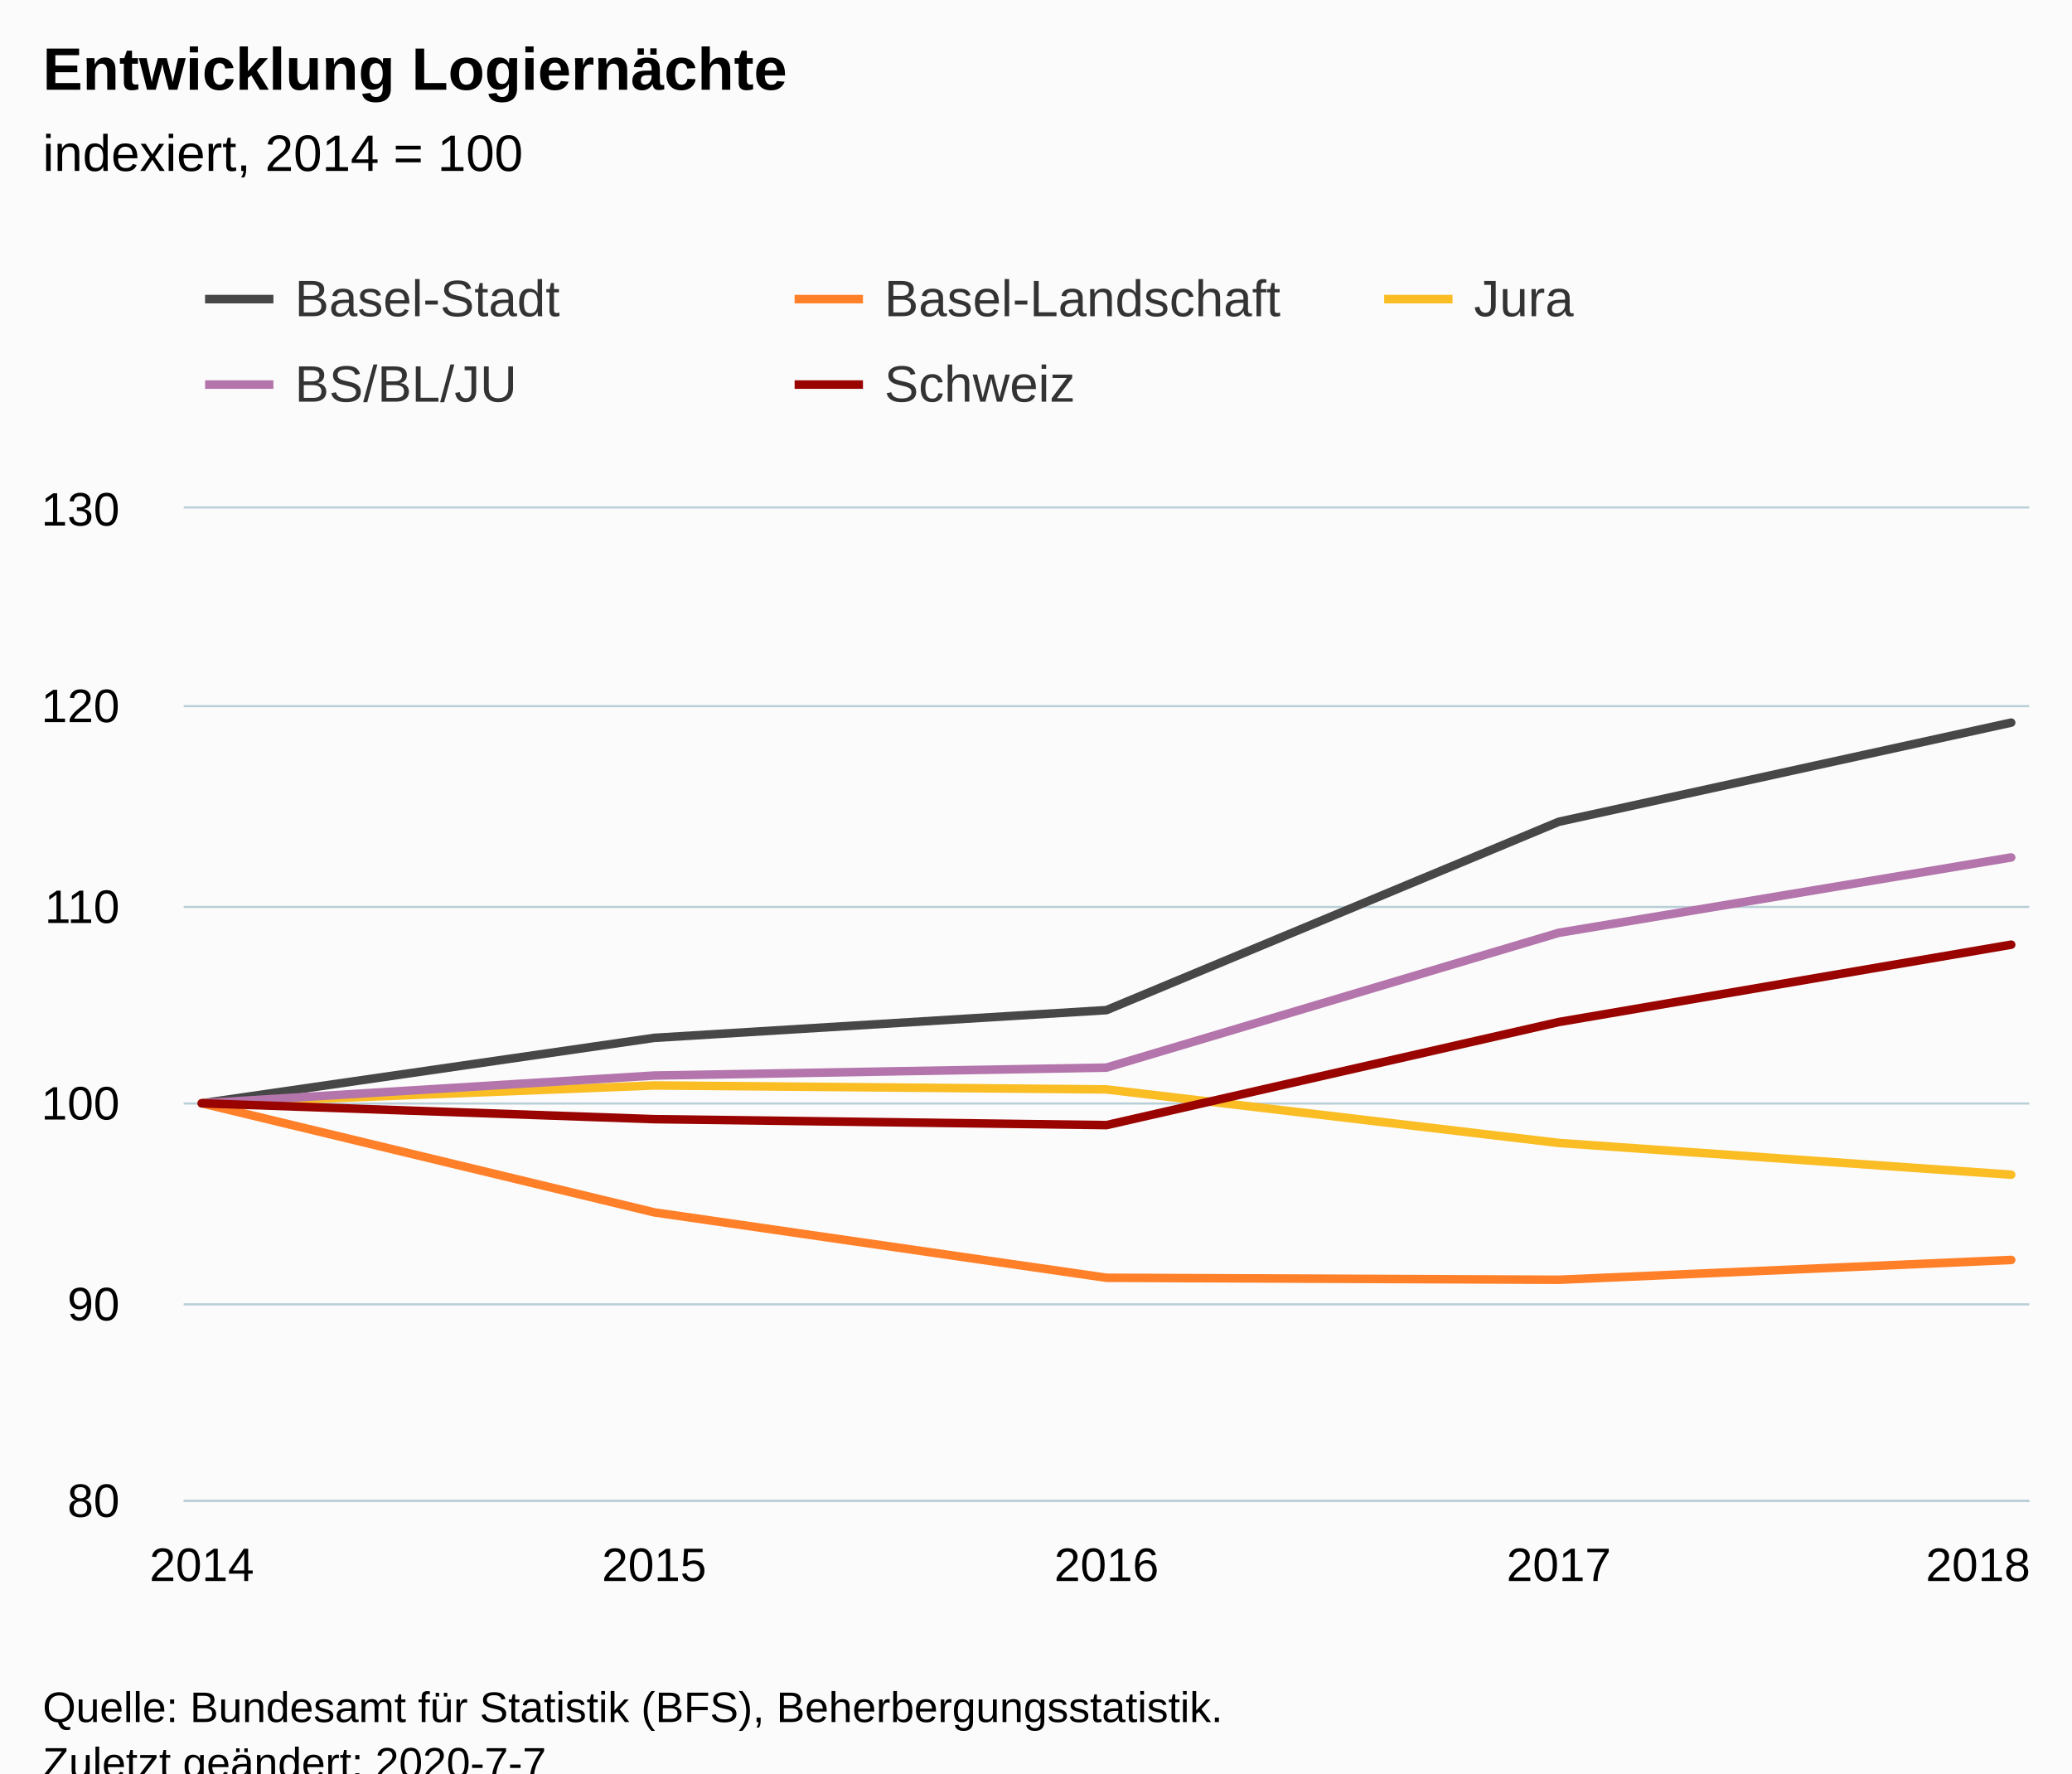
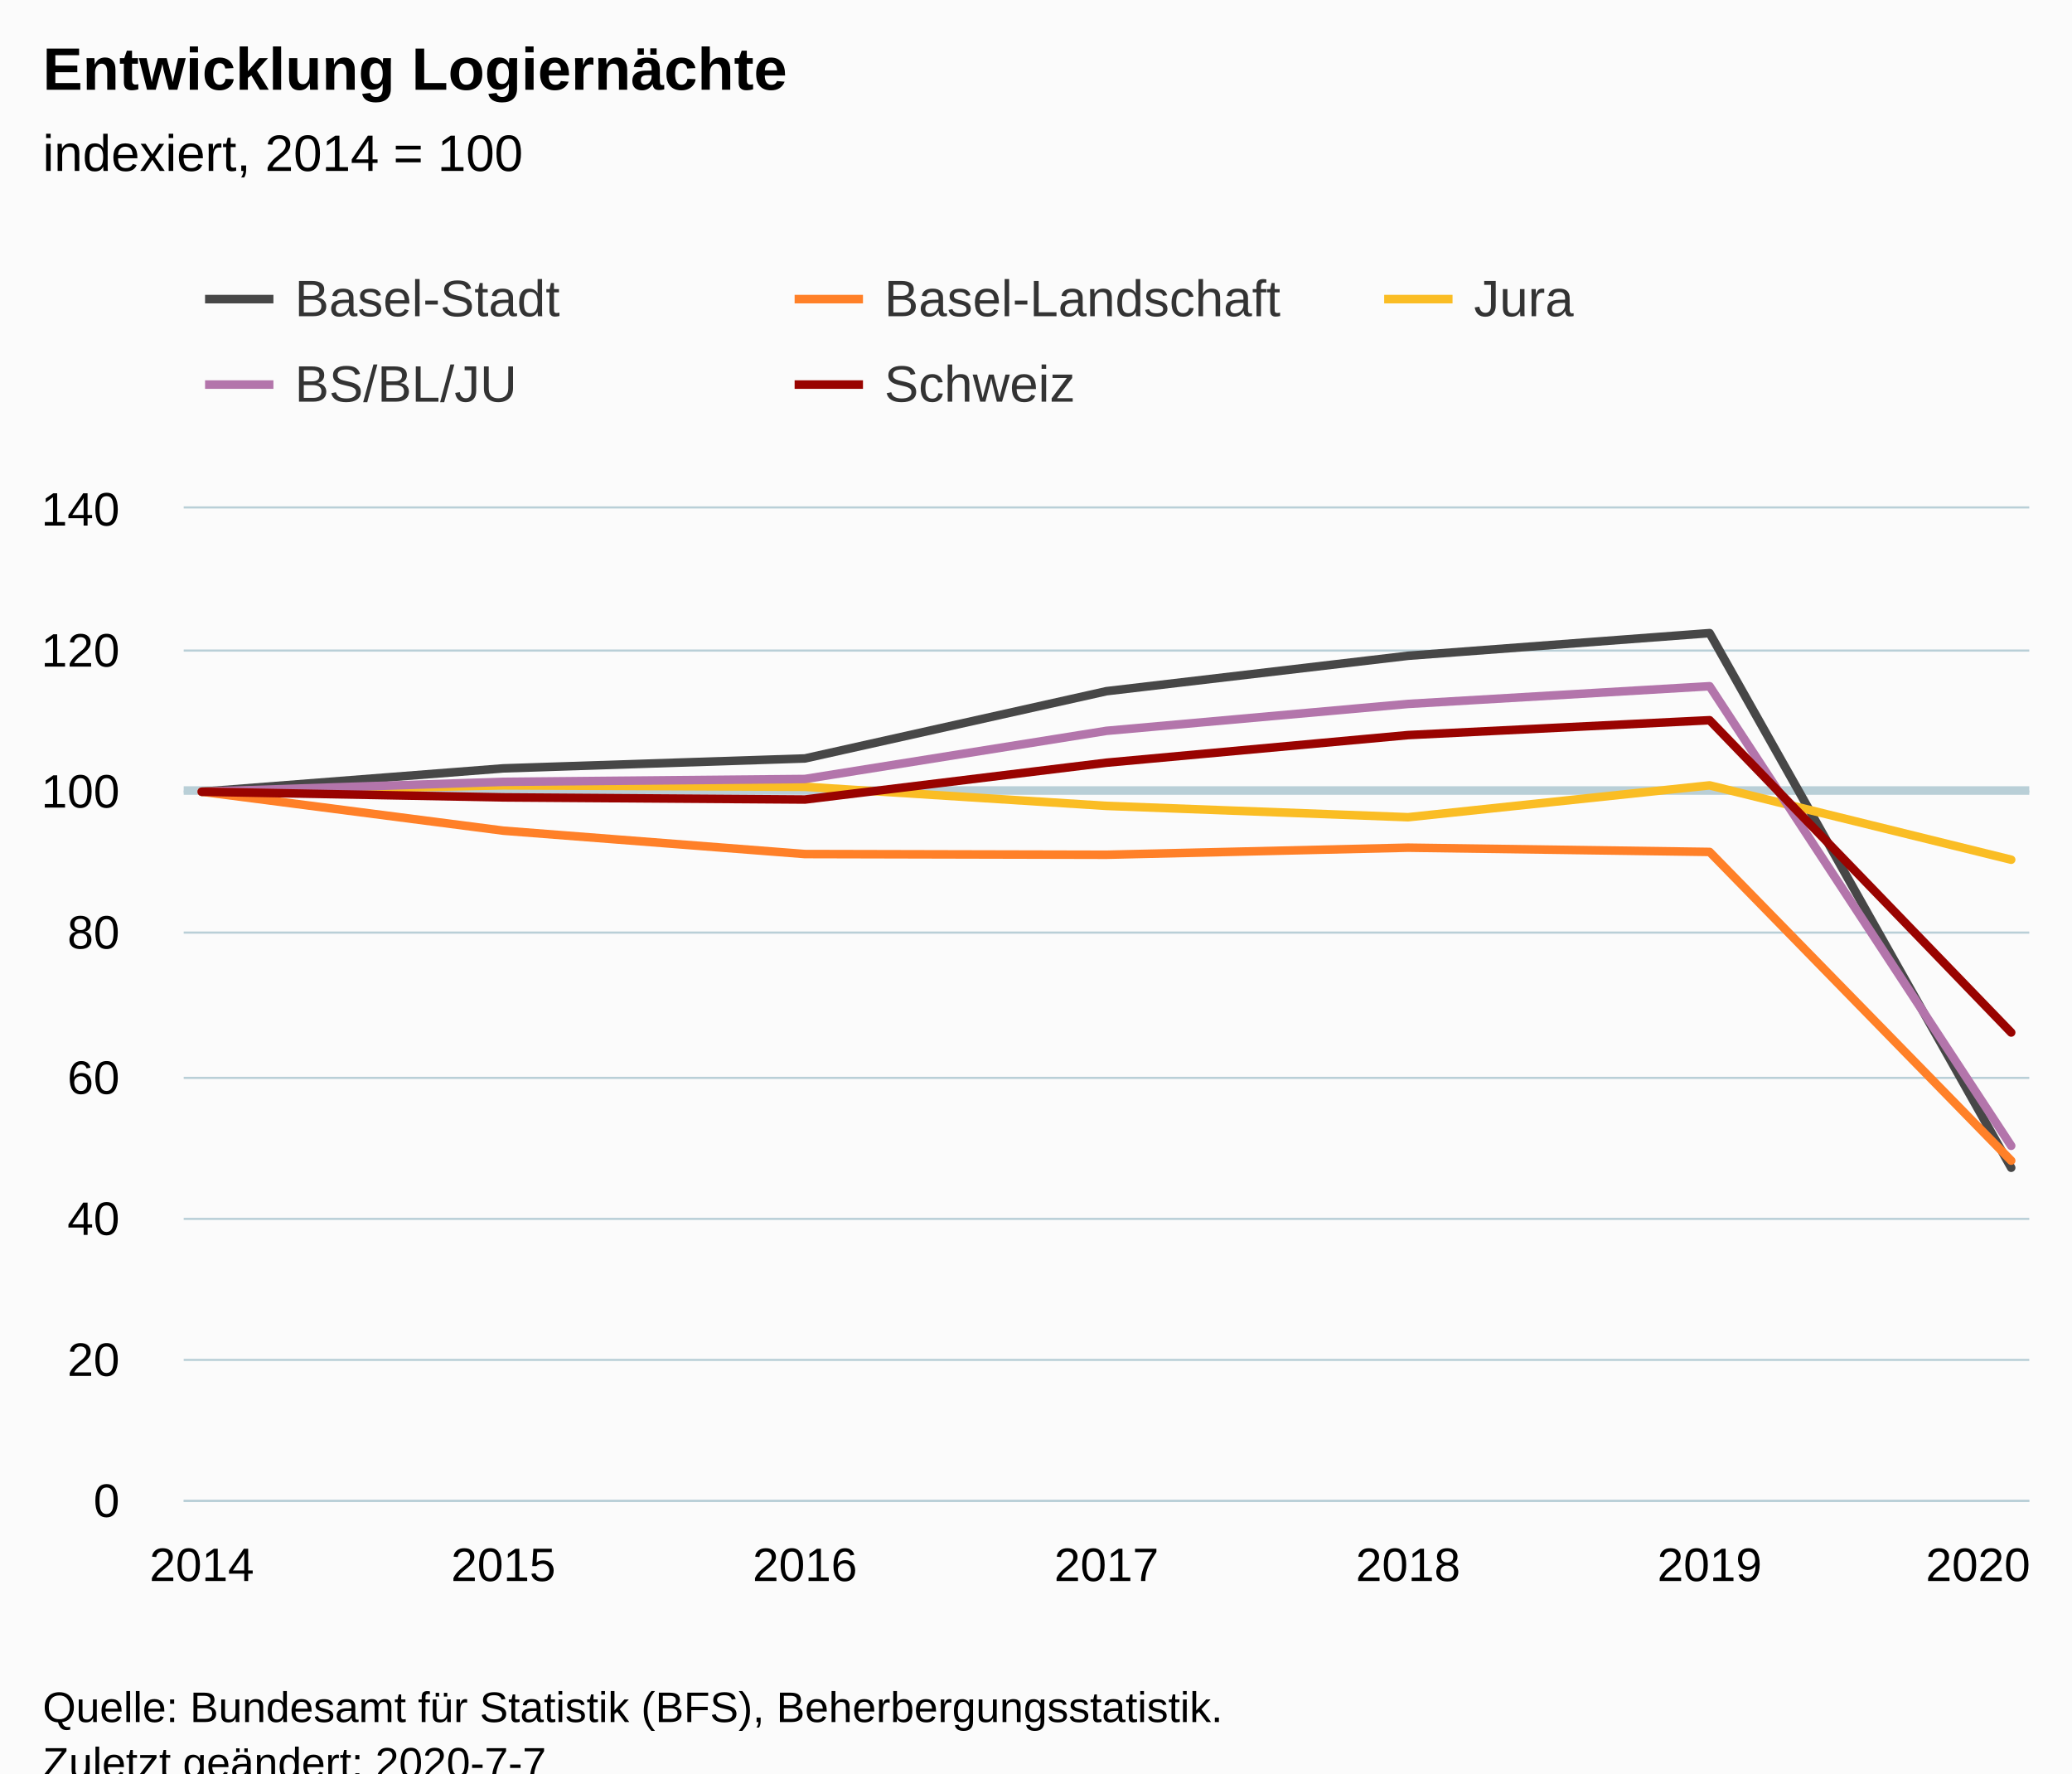
<svg xmlns="http://www.w3.org/2000/svg" version="1.1" class="highcharts-root" style="font-family:Arial;font-size:12px;" viewBox="0 0 485 415">
  <defs>
-     <clipPath id="highcharts-z8bcwdd-31-">
+     <clipPath id="highcharts-9cj9234-42-">
      <rect x="0" y="0" width="432" height="232" fill="none" />
    </clipPath>
-     <clipPath id="highcharts-z8bcwdd-37-">
+     <clipPath id="highcharts-9cj9234-50-">
      <rect x="0" y="0" width="432" height="232" fill="none" />
+     </clipPath>
+     <clipPath id="highcharts-9cj9234-79-">
+       <rect x="43" y="119" width="432" height="232" fill="none" />
    </clipPath>
  </defs>
  <rect fill="#fbfbfb" class="highcharts-background" x="0" y="0" width="485" height="428" rx="0" ry="0" />
  <rect fill="none" class="highcharts-plot-background" x="43" y="119" width="432" height="232" />
  <g class="highcharts-pane-group" data-z-index="0" />
+   <g class="highcharts-plot-lines-0" data-z-index="0">
+     <path fill="none" class="highcharts-plot-line " stroke="#B9CFD7" stroke-width="2" d="M 43 185 L 475 185" />
+   </g>
  <g class="highcharts-grid highcharts-xaxis-grid" data-z-index="1">
    <path fill="none" data-z-index="1" class="highcharts-grid-line" d="M 46.5 119 L 46.5 351" opacity="1" />
-     <path fill="none" data-z-index="1" class="highcharts-grid-line" d="M 152.5 119 L 152.5 351" opacity="1" />
+     <path fill="none" data-z-index="1" class="highcharts-grid-line" d="M 117.5 119 L 117.5 351" opacity="1" />
+     <path fill="none" data-z-index="1" class="highcharts-grid-line" d="M 187.5 119 L 187.5 351" opacity="1" />
    <path fill="none" data-z-index="1" class="highcharts-grid-line" d="M 258.5 119 L 258.5 351" opacity="1" />
-     <path fill="none" data-z-index="1" class="highcharts-grid-line" d="M 364.5 119 L 364.5 351" opacity="1" />
+     <path fill="none" data-z-index="1" class="highcharts-grid-line" d="M 329.5 119 L 329.5 351" opacity="1" />
+     <path fill="none" data-z-index="1" class="highcharts-grid-line" d="M 399.5 119 L 399.5 351" opacity="1" />
    <path fill="none" data-z-index="1" class="highcharts-grid-line" d="M 470.5 119 L 470.5 351" opacity="1" />
  </g>
  <g class="highcharts-grid highcharts-yaxis-grid" data-z-index="1">
    <path fill="none" stroke="#B9CFD7" stroke-width="0.5" data-z-index="1" class="highcharts-grid-line" d="M 43 351.25 L 475 351.25" opacity="1" />
-     <path fill="none" stroke="#B9CFD7" stroke-width="0.5" data-z-index="1" class="highcharts-grid-line" d="M 43 305.25 L 475 305.25" opacity="1" />
-     <path fill="none" stroke="#B9CFD7" stroke-width="0.5" data-z-index="1" class="highcharts-grid-line" d="M 43 258.25 L 475 258.25" opacity="1" />
-     <path fill="none" stroke="#B9CFD7" stroke-width="0.5" data-z-index="1" class="highcharts-grid-line" d="M 43 212.25 L 475 212.25" opacity="1" />
-     <path fill="none" stroke="#B9CFD7" stroke-width="0.5" data-z-index="1" class="highcharts-grid-line" d="M 43 165.25 L 475 165.25" opacity="1" />
+     <path fill="none" stroke="#B9CFD7" stroke-width="0.5" data-z-index="1" class="highcharts-grid-line" d="M 43 318.25 L 475 318.25" opacity="1" />
+     <path fill="none" stroke="#B9CFD7" stroke-width="0.5" data-z-index="1" class="highcharts-grid-line" d="M 43 285.25 L 475 285.25" opacity="1" />
+     <path fill="none" stroke="#B9CFD7" stroke-width="0.5" data-z-index="1" class="highcharts-grid-line" d="M 43 252.25 L 475 252.25" opacity="1" />
+     <path fill="none" stroke="#B9CFD7" stroke-width="0.5" data-z-index="1" class="highcharts-grid-line" d="M 43 218.25 L 475 218.25" opacity="1" />
+     <path fill="none" stroke="#B9CFD7" stroke-width="0.5" data-z-index="1" class="highcharts-grid-line" d="M 43 185.25 L 475 185.25" opacity="1" />
+     <path fill="none" stroke="#B9CFD7" stroke-width="0.5" data-z-index="1" class="highcharts-grid-line" d="M 43 152.25 L 475 152.25" opacity="1" />
    <path fill="none" stroke="#B9CFD7" stroke-width="0.5" data-z-index="1" class="highcharts-grid-line" d="M 43 118.75 L 475 118.75" opacity="1" />
  </g>
  <rect fill="none" class="highcharts-plot-border" data-z-index="1" x="43" y="119" width="432" height="232" />
  <g class="highcharts-axis highcharts-xaxis" data-z-index="2">
    <path fill="none" class="highcharts-axis-line" stroke="#B9CFD7" stroke-width="0.5" data-z-index="7" d="M 43 351.25 L 475 351.25" />
  </g>
  <g class="highcharts-axis highcharts-yaxis" data-z-index="2">
    <path fill="none" class="highcharts-axis-line" data-z-index="7" d="M 43 119 L 43 351" />
  </g>
  <g class="highcharts-series-group" data-z-index="3">
-     <g class="highcharts-series highcharts-series-0 highcharts-line-series" data-z-index="0.1" opacity="1" transform="translate(43,119) scale(1 1)" clip-path="url(#highcharts-z8bcwdd-37-)">
-       <path fill="none" d="M 4.235 139.2 L 110.118 123.888 L 216 117.392 L 321.882 73.312 L 427.765 50.112" class="highcharts-graph" data-z-index="1" stroke="rgb(71,71,71)" stroke-width="2" stroke-linejoin="round" stroke-linecap="round" />
+     <g class="highcharts-series highcharts-series-0 highcharts-line-series" data-z-index="0.1" opacity="1" transform="translate(43,119) scale(1 1)" clip-path="url(#highcharts-9cj9234-50-)">
+       <path fill="none" d="M 4.235 66.286 L 74.824 60.817 L 145.412 58.497 L 216 42.754 L 286.588 34.469 L 357.176 29.166 L 427.765 154.28" class="highcharts-graph" data-z-index="1" stroke="rgb(71,71,71)" stroke-width="2" stroke-linejoin="round" stroke-linecap="round" />
    </g>
    <g class="highcharts-markers highcharts-series-0 highcharts-line-series" data-z-index="0.1" opacity="1" transform="translate(43,119) scale(1 1)" clip-path="none" />
-     <g class="highcharts-series highcharts-series-1 highcharts-line-series" data-z-index="0.1" opacity="1" transform="translate(43,119) scale(1 1)" clip-path="url(#highcharts-z8bcwdd-37-)">
-       <path fill="none" d="M 4.235 139.2 L 110.118 164.72 L 216 180.032 L 321.882 180.496 L 427.765 175.856" class="highcharts-graph" data-z-index="1" stroke="rgb(255,128,40)" stroke-width="2" stroke-linejoin="round" stroke-linecap="round" />
+     <g class="highcharts-series highcharts-series-1 highcharts-line-series" data-z-index="0.1" opacity="1" transform="translate(43,119) scale(1 1)" clip-path="url(#highcharts-9cj9234-50-)">
+       <path fill="none" d="M 4.235 66.286 L 74.824 75.4 L 145.412 80.869 L 216 81.034 L 286.588 79.377 L 357.176 80.371 L 427.765 152.623" class="highcharts-graph" data-z-index="1" stroke="rgb(255,128,40)" stroke-width="2" stroke-linejoin="round" stroke-linecap="round" />
    </g>
    <g class="highcharts-markers highcharts-series-1 highcharts-line-series" data-z-index="0.1" opacity="1" transform="translate(43,119) scale(1 1)" clip-path="none" />
-     <g class="highcharts-series highcharts-series-2 highcharts-line-series" data-z-index="0.1" opacity="1" transform="translate(43,119) scale(1 1)" clip-path="url(#highcharts-z8bcwdd-37-)">
-       <path fill="none" d="M 4.235 139.2 L 110.118 135.024 L 216 135.952 L 321.882 148.48 L 427.765 155.904" class="highcharts-graph" data-z-index="1" stroke="rgb(250,189,36)" stroke-width="2" stroke-linejoin="round" stroke-linecap="round" />
+     <g class="highcharts-series highcharts-series-2 highcharts-line-series" data-z-index="0.1" opacity="1" transform="translate(43,119) scale(1 1)" clip-path="url(#highcharts-9cj9234-50-)">
+       <path fill="none" d="M 4.235 66.286 L 74.824 64.794 L 145.412 65.126 L 216 69.6 L 286.588 72.251 L 357.176 64.794 L 427.765 82.194" class="highcharts-graph" data-z-index="1" stroke="rgb(250,189,36)" stroke-width="2" stroke-linejoin="round" stroke-linecap="round" />
    </g>
    <g class="highcharts-markers highcharts-series-2 highcharts-line-series" data-z-index="0.1" opacity="1" transform="translate(43,119) scale(1 1)" clip-path="none" />
-     <g class="highcharts-series highcharts-series-3 highcharts-line-series" data-z-index="0.1" opacity="1" transform="translate(43,119) scale(1 1)" clip-path="url(#highcharts-z8bcwdd-37-)">
-       <path fill="none" d="M 4.235 139.2 L 110.118 132.704 L 216 130.848 L 321.882 99.296 L 427.765 81.664" class="highcharts-graph" data-z-index="1" stroke="#B375AB" stroke-width="2" stroke-linejoin="round" stroke-linecap="round" />
+     <g class="highcharts-series highcharts-series-3 highcharts-line-series" data-z-index="0.1" opacity="1" transform="translate(43,119) scale(1 1)" clip-path="url(#highcharts-9cj9234-50-)">
+       <path fill="none" d="M 4.235 66.286 L 74.824 63.966 L 145.412 63.303 L 216 52.034 L 286.588 45.737 L 357.176 41.594 L 427.765 149.143" class="highcharts-graph" data-z-index="1" stroke="#B375AB" stroke-width="2" stroke-linejoin="round" stroke-linecap="round" />
    </g>
    <g class="highcharts-markers highcharts-series-3 highcharts-line-series" data-z-index="0.1" opacity="1" transform="translate(43,119) scale(1 1)" clip-path="none" />
-     <g class="highcharts-series highcharts-series-4 highcharts-line-series" data-z-index="0.1" opacity="1" transform="translate(43,119) scale(1 1)" clip-path="url(#highcharts-z8bcwdd-37-)">
-       <path fill="none" d="M 4.235 139.2 L 110.118 142.912 L 216 144.304 L 321.882 120.176 L 427.765 102.08" class="highcharts-graph" data-z-index="1" stroke="rgb(153,3,0)" stroke-width="2" stroke-linejoin="round" stroke-linecap="round" />
+     <g class="highcharts-series highcharts-series-4 highcharts-line-series" data-z-index="0.1" opacity="1" transform="translate(43,119) scale(1 1)" clip-path="url(#highcharts-9cj9234-50-)">
+       <path fill="none" d="M 4.235 66.286 L 74.824 67.611 L 145.412 68.109 L 216 59.491 L 286.588 53.029 L 357.176 49.549 L 427.765 122.629" class="highcharts-graph" data-z-index="1" stroke="rgb(153,3,0)" stroke-width="2" stroke-linejoin="round" stroke-linecap="round" />
    </g>
    <g class="highcharts-markers highcharts-series-4 highcharts-line-series" data-z-index="0.1" opacity="1" transform="translate(43,119) scale(1 1)" clip-path="none" />
  </g>
  <text x="10" text-anchor="start" class="highcharts-title" data-z-index="4" style="color:#000000;font-size:14px;font-weight:bold;fill:#000000;" y="21">
    <tspan>Entwicklung Logiernächte</tspan>
  </text>
  <text x="10" text-anchor="start" class="highcharts-subtitle" data-z-index="4" style="color:#000000;font-size:12px;font-weight:normal;fill:#000000;" y="40">
    <tspan>indexiert, 2014 = 100</tspan>
  </text>
  <text x="10" text-anchor="start" class="highcharts-caption" data-z-index="4" style="color:#666666;fill:#666666;" y="385" />
  <g class="highcharts-legend" data-z-index="7" transform="translate(40,56)">
    <rect fill="none" class="highcharts-legend-box" rx="0" ry="0" x="0" y="0" width="410" height="51" visibility="visible" />
    <g data-z-index="1">
      <g>
        <g class="highcharts-legend-item highcharts-line-series highcharts-color-undefined highcharts-series-0" data-z-index="1" transform="translate(8,3)">
          <path fill="none" d="M 0 11 L 16 11" class="highcharts-graph" stroke="rgb(71,71,71)" stroke-width="2" />
          <text x="21" style="color:#333333;cursor:pointer;font-size:12px;font-weight:normal;fill:#333333;" text-anchor="start" data-z-index="2" y="15">
            <tspan>Basel-Stadt</tspan>
          </text>
        </g>
        <g class="highcharts-legend-item highcharts-line-series highcharts-color-undefined highcharts-series-1" data-z-index="1" transform="translate(146,3)">
          <path fill="none" d="M 0 11 L 16 11" class="highcharts-graph" stroke="rgb(255,128,40)" stroke-width="2" />
          <text x="21" y="15" style="color:#333333;cursor:pointer;font-size:12px;font-weight:normal;fill:#333333;" text-anchor="start" data-z-index="2">
            <tspan>Basel-Landschaft</tspan>
          </text>
        </g>
        <g class="highcharts-legend-item highcharts-line-series highcharts-color-undefined highcharts-series-2" data-z-index="1" transform="translate(284,3)">
          <path fill="none" d="M 0 11 L 16 11" class="highcharts-graph" stroke="rgb(250,189,36)" stroke-width="2" />
          <text x="21" y="15" style="color:#333333;cursor:pointer;font-size:12px;font-weight:normal;fill:#333333;" text-anchor="start" data-z-index="2">
            <tspan>Jura</tspan>
          </text>
        </g>
        <g class="highcharts-legend-item highcharts-line-series highcharts-color-undefined highcharts-series-3" data-z-index="1" transform="translate(8,23)">
          <path fill="none" d="M 0 11 L 16 11" class="highcharts-graph" stroke="#B375AB" stroke-width="2" />
          <text x="21" y="15" style="color:#333333;cursor:pointer;font-size:12px;font-weight:normal;fill:#333333;" text-anchor="start" data-z-index="2">
            <tspan>BS/BL/JU</tspan>
          </text>
        </g>
        <g class="highcharts-legend-item highcharts-line-series highcharts-color-undefined highcharts-series-4" data-z-index="1" transform="translate(146,23)">
          <path fill="none" d="M 0 11 L 16 11" class="highcharts-graph" stroke="rgb(153,3,0)" stroke-width="2" />
          <text x="21" y="15" style="color:#333333;cursor:pointer;font-size:12px;font-weight:normal;fill:#333333;" text-anchor="start" data-z-index="2">
            <tspan>Schweiz</tspan>
          </text>
        </g>
      </g>
    </g>
  </g>
  <g class="highcharts-axis-labels highcharts-xaxis-labels" data-z-index="7">
    <text x="47.235" style="color:#000000;cursor:default;font-size:11px;fill:#000000;" text-anchor="middle" transform="translate(0,0)" y="370" opacity="1">2014</text>
-     <text x="153.118" style="color:#000000;cursor:default;font-size:11px;fill:#000000;" text-anchor="middle" transform="translate(0,0)" y="370" opacity="1">2015</text>
-     <text x="259" style="color:#000000;cursor:default;font-size:11px;fill:#000000;" text-anchor="middle" transform="translate(0,0)" y="370" opacity="1">2016</text>
-     <text x="364.882" style="color:#000000;cursor:default;font-size:11px;fill:#000000;" text-anchor="middle" transform="translate(0,0)" y="370" opacity="1">2017</text>
-     <text x="463" style="color:#000000;cursor:default;font-size:11px;fill:#000000;" text-anchor="middle" transform="translate(0,0)" y="370" opacity="1">2018</text>
+     <text x="117.824" style="color:#000000;cursor:default;font-size:11px;fill:#000000;" text-anchor="middle" transform="translate(0,0)" y="370" opacity="1">2015</text>
+     <text x="188.412" style="color:#000000;cursor:default;font-size:11px;fill:#000000;" text-anchor="middle" transform="translate(0,0)" y="370" opacity="1">2016</text>
+     <text x="259" style="color:#000000;cursor:default;font-size:11px;fill:#000000;" text-anchor="middle" transform="translate(0,0)" y="370" opacity="1">2017</text>
+     <text x="329.588" style="color:#000000;cursor:default;font-size:11px;fill:#000000;" text-anchor="middle" transform="translate(0,0)" y="370" opacity="1">2018</text>
+     <text x="400.176" style="color:#000000;cursor:default;font-size:11px;fill:#000000;" text-anchor="middle" transform="translate(0,0)" y="370" opacity="1">2019</text>
+     <text x="463" style="color:#000000;cursor:default;font-size:11px;fill:#000000;" text-anchor="middle" transform="translate(0,0)" y="370" opacity="1">2020</text>
  </g>
  <g class="highcharts-axis-labels highcharts-yaxis-labels" data-z-index="7">
-     <text x="28" style="color:#000000;cursor:default;font-size:11px;fill:#000000;" text-anchor="end" transform="translate(0,0)" y="355" opacity="1">80</text>
-     <text x="28" style="color:#000000;cursor:default;font-size:11px;fill:#000000;" text-anchor="end" transform="translate(0,0)" y="309" opacity="1">90</text>
-     <text x="28" style="color:#000000;cursor:default;font-size:11px;fill:#000000;" text-anchor="end" transform="translate(0,0)" y="262" opacity="1">100</text>
-     <text x="28" style="color:#000000;cursor:default;font-size:11px;fill:#000000;" text-anchor="end" transform="translate(0,0)" y="216" opacity="1">110</text>
-     <text x="28" style="color:#000000;cursor:default;font-size:11px;fill:#000000;" text-anchor="end" transform="translate(0,0)" y="169" opacity="1">120</text>
-     <text x="28" style="color:#000000;cursor:default;font-size:11px;fill:#000000;" text-anchor="end" transform="translate(0,0)" y="123" opacity="1">130</text>
+     <text x="28" style="color:#000000;cursor:default;font-size:11px;fill:#000000;" text-anchor="end" transform="translate(0,0)" y="355" opacity="1">0</text>
+     <text x="28" style="color:#000000;cursor:default;font-size:11px;fill:#000000;" text-anchor="end" transform="translate(0,0)" y="322" opacity="1">20</text>
+     <text x="28" style="color:#000000;cursor:default;font-size:11px;fill:#000000;" text-anchor="end" transform="translate(0,0)" y="289" opacity="1">40</text>
+     <text x="28" style="color:#000000;cursor:default;font-size:11px;fill:#000000;" text-anchor="end" transform="translate(0,0)" y="256" opacity="1">60</text>
+     <text x="28" style="color:#000000;cursor:default;font-size:11px;fill:#000000;" text-anchor="end" transform="translate(0,0)" y="222" opacity="1">80</text>
+     <text x="28" style="color:#000000;cursor:default;font-size:11px;fill:#000000;" text-anchor="end" transform="translate(0,0)" y="189" opacity="1">100</text>
+     <text x="28" style="color:#000000;cursor:default;font-size:11px;fill:#000000;" text-anchor="end" transform="translate(0,0)" y="156" opacity="1">120</text>
+     <text x="28" style="color:#000000;cursor:default;font-size:11px;fill:#000000;" text-anchor="end" transform="translate(0,0)" y="123" opacity="1">140</text>
  </g>
  <text x="10" class="highcharts-credits" text-anchor="start" data-z-index="8" style="cursor:default;color:#000000;font-size:10px;fill:#000000;" y="403">
    <tspan>Quelle: Bundesamt für Statistik (BFS), Beherbergungsstatistik.</tspan>
    <tspan x="10" dy="13">Zuletzt geändert: 2020-7-7</tspan>
  </text>
+   <g class="highcharts-control-points" data-z-index="99" clip-path="url(#highcharts-9cj9234-79-)" />
</svg>
